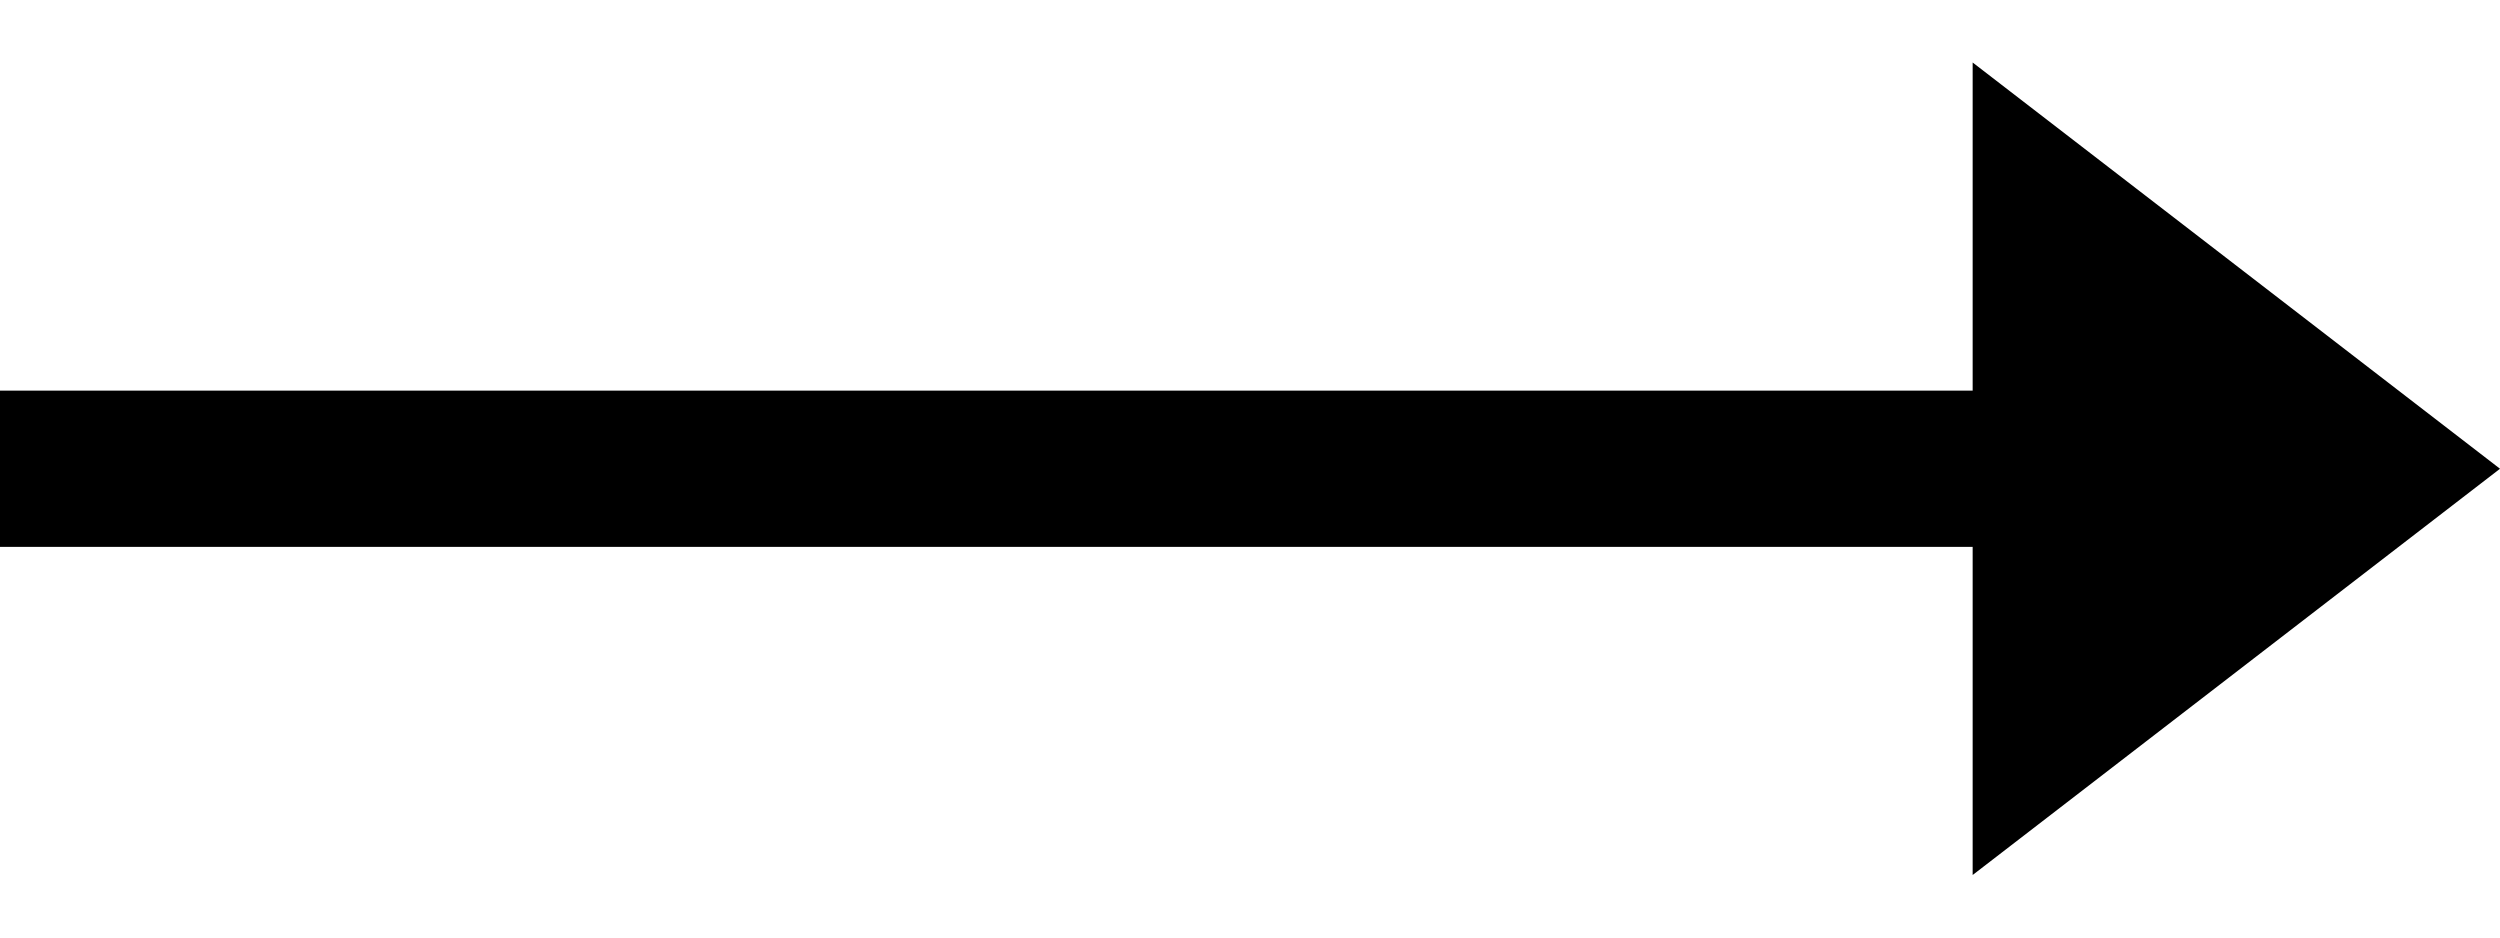
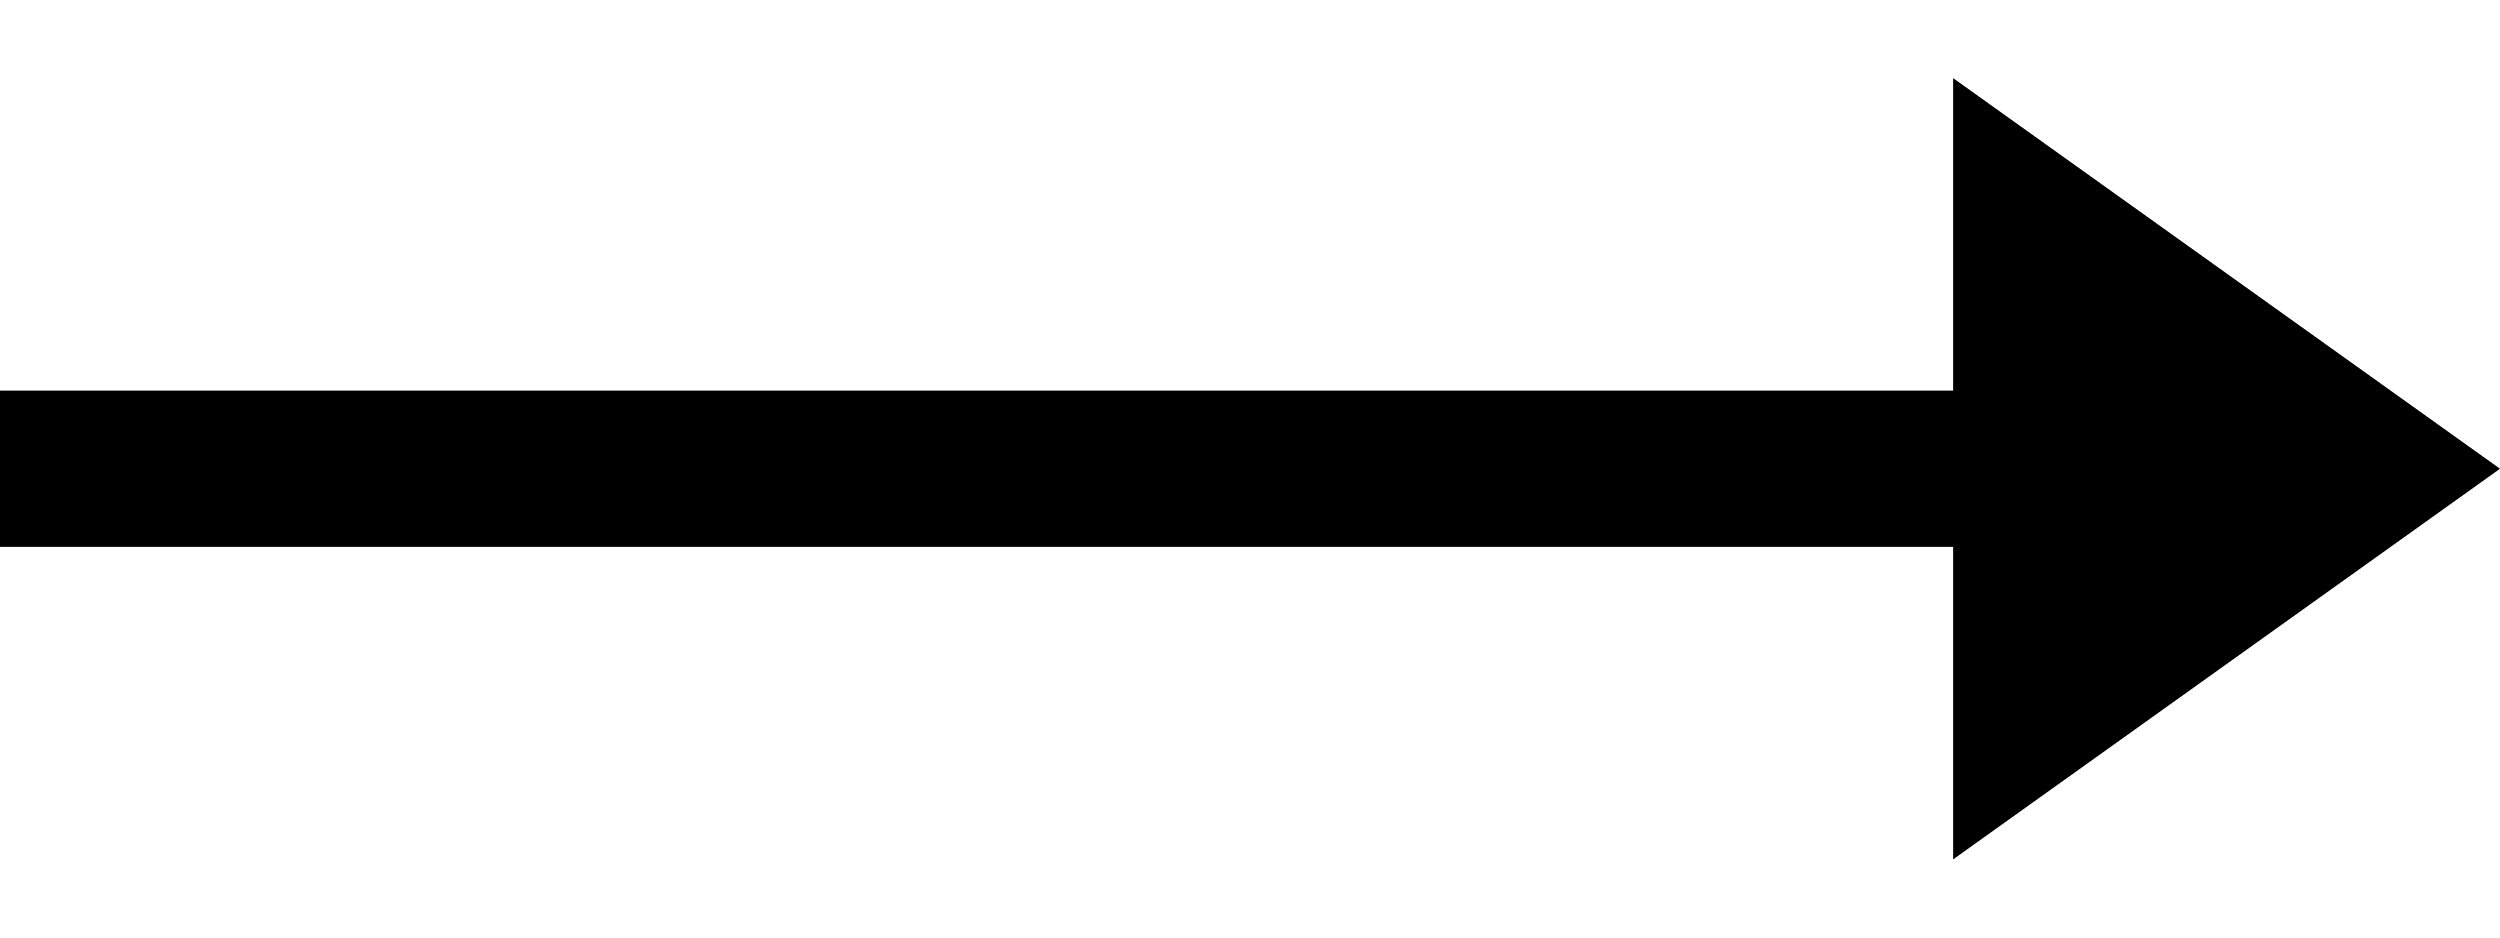
<svg xmlns="http://www.w3.org/2000/svg" viewBox="0 0 32 12">
-   <path stroke="#000" stroke-width="2" d="M0 6h26" />
-   <path d="m32 6-6.75 5.2V.8L32 6Z" fill="#000" />
+   <path d="M0 5v2h25v4l7-5-7-5v4z" />
</svg>
